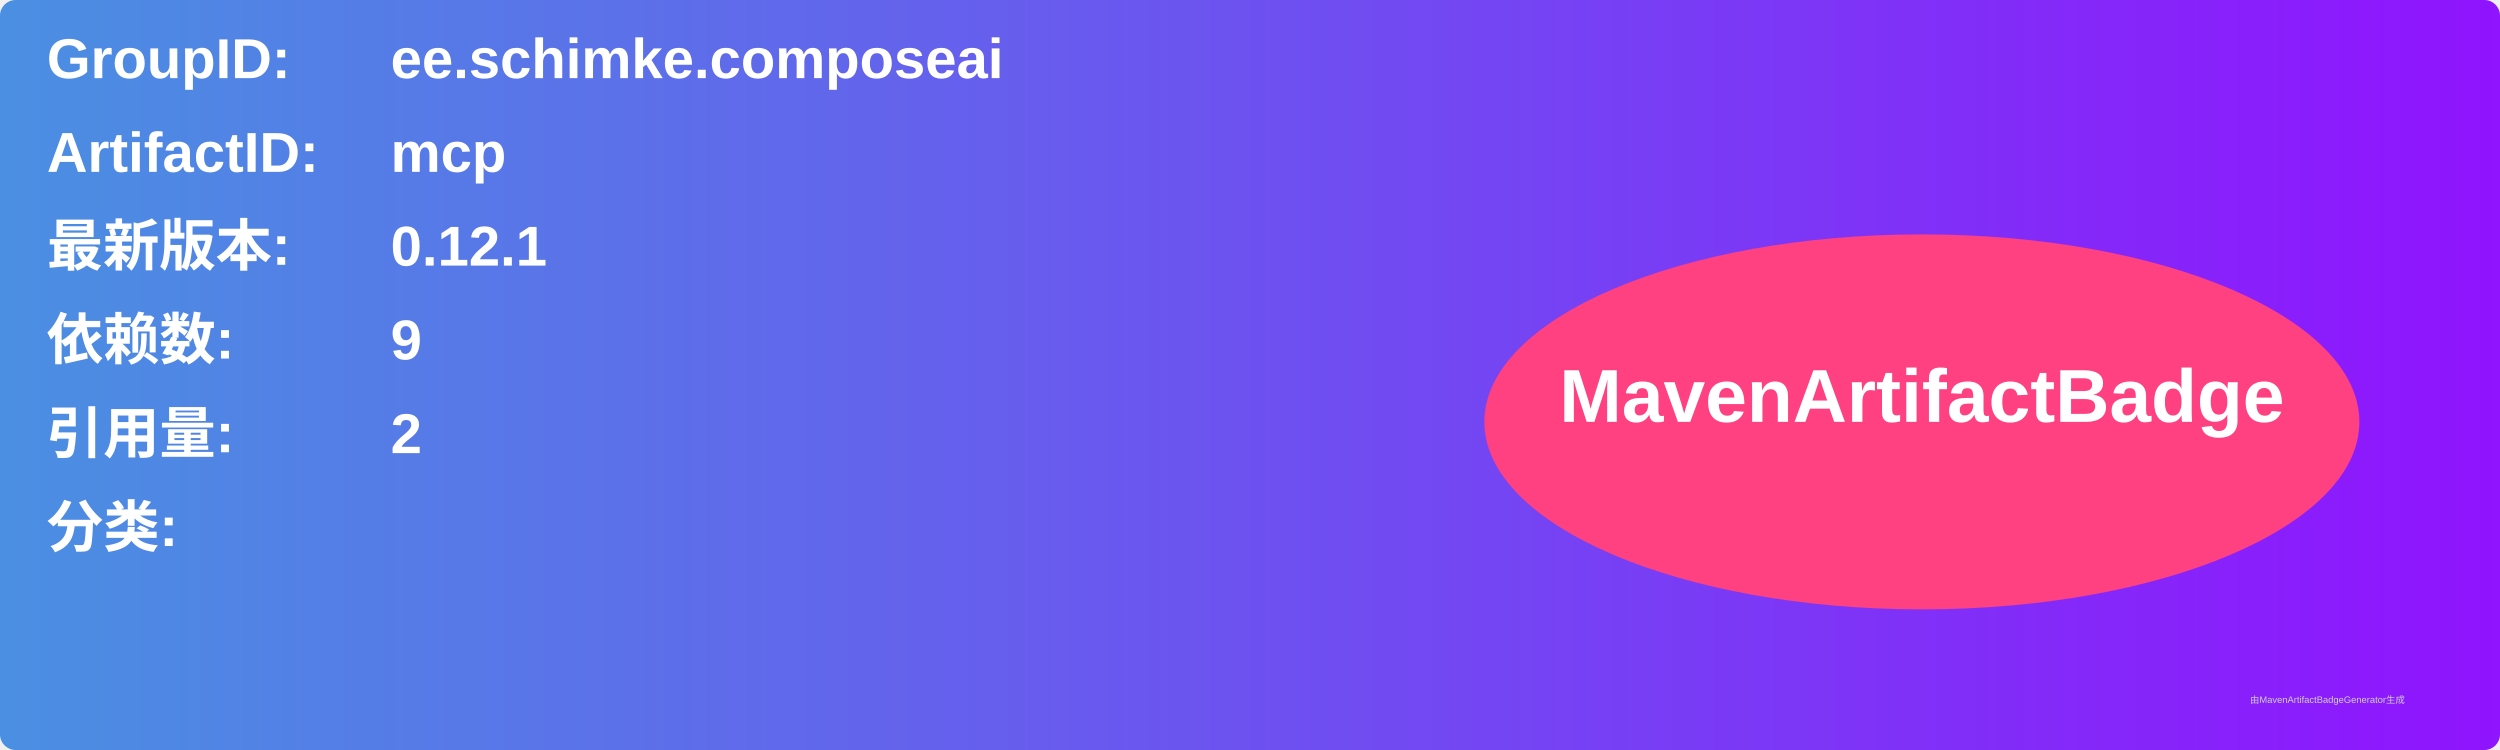
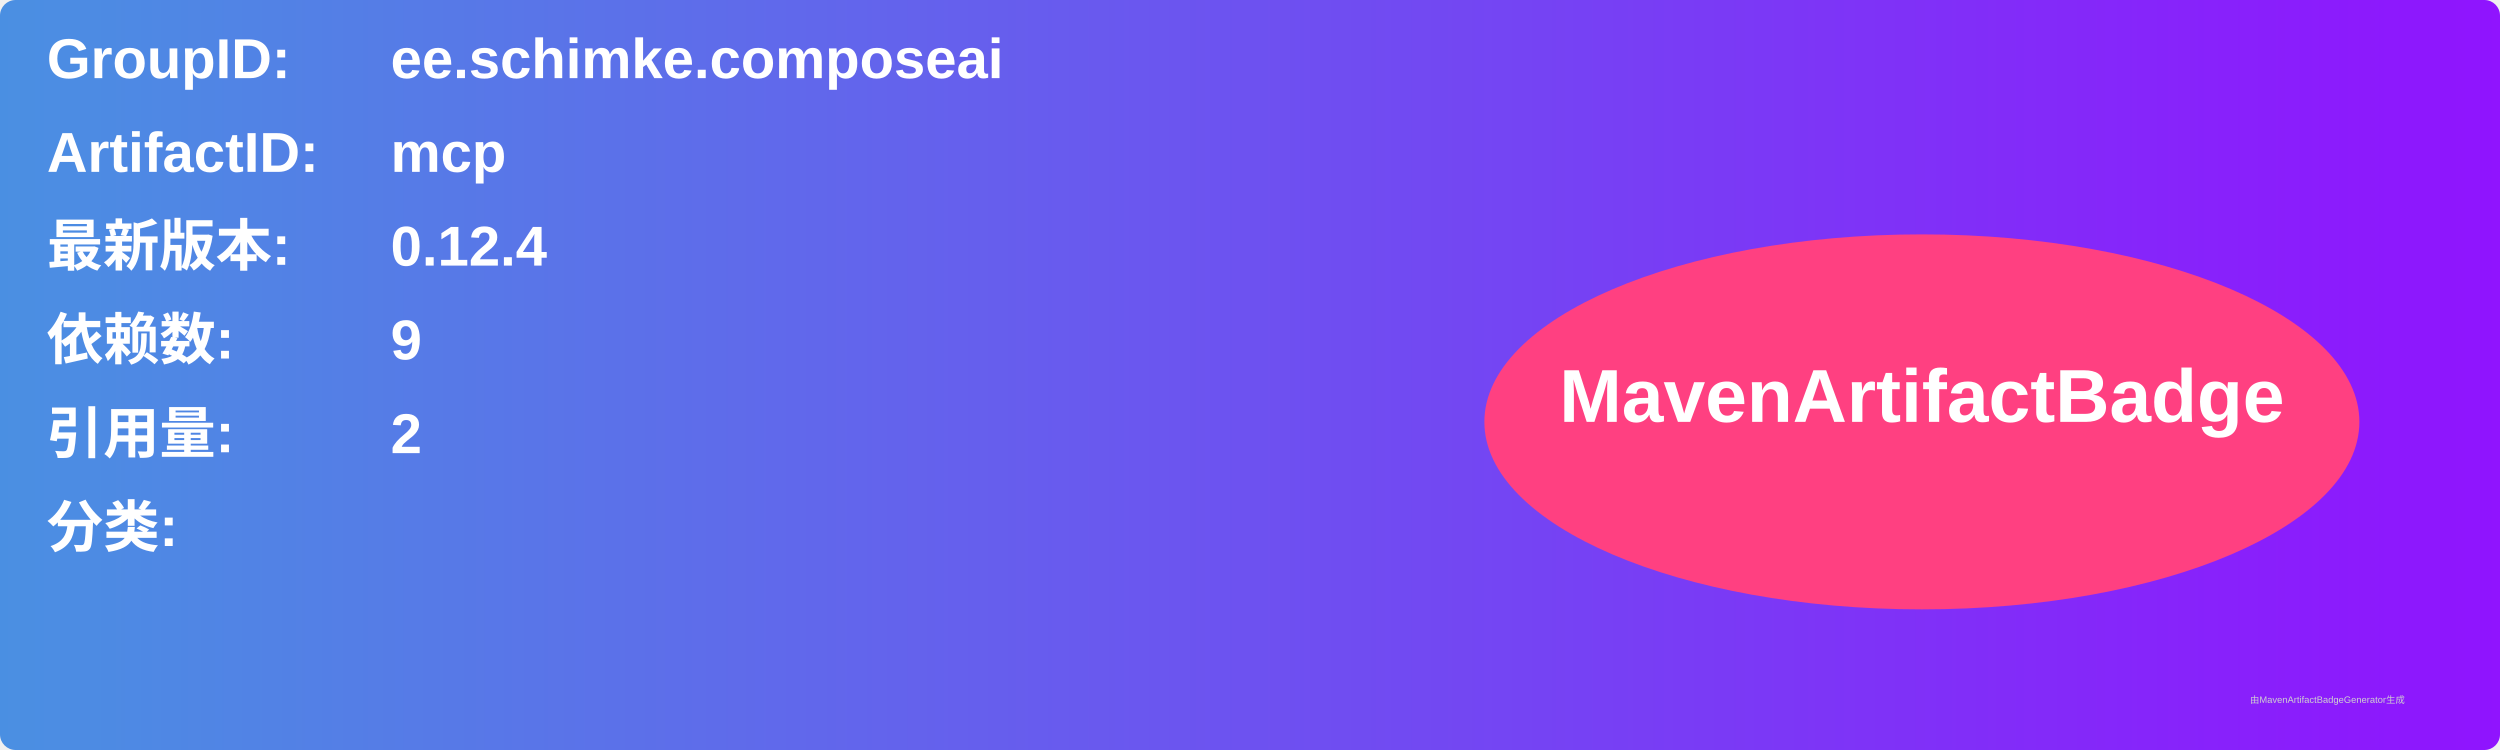
<svg xmlns="http://www.w3.org/2000/svg" width="800" height="240" viewBox="0 0 800 240">
  <linearGradient id="grad" x1="0%" y1="0%" x2="100%" y2="0%">
    <stop offset="0%" stop-color="#4a90e2" />
    <stop offset="100%" stop-color="#9013fe" />
  </linearGradient>
  <rect width="100%" height="100%" rx="5" ry="5" fill="url(#grad)" />
  <g transform="translate(15, 15)">
    <text x="0" y="10" font-family="Arial" font-size="18" fill="white" font-weight="bold" width="260">GroupID:</text>
    <text x="110" y="10" font-family="Arial" font-size="18" fill="white" font-weight="bold" width="460">ee.schimke.composeai</text>
    <text x="0" y="40" font-family="Arial" font-size="18" fill="white" font-weight="bold" width="260">ArtifactID:</text>
    <text x="110" y="40" font-family="Arial" font-size="18" fill="white" font-weight="bold" width="460">mcp</text>
    <text x="0" y="70" font-family="Arial" font-size="18" fill="white" font-weight="bold">最新版本:</text>
    <text x="110" y="70" font-family="Arial" font-size="18" fill="white" font-weight="bold">
-       <tspan font-weight="bold">0.12.1</tspan>
+       <tspan font-weight="bold">0.12.4</tspan>
    </text>
    <text x="0" y="100" font-family="Arial" font-size="18" fill="white" font-weight="bold">依赖数: </text>
    <text x="110" y="100" font-family="Arial" font-size="18" fill="white">
      <tspan font-weight="bold">9</tspan>
    </text>
    <text x="0" y="130" font-family="Arial" font-size="18" fill="white" font-weight="bold">引用量: </text>
    <text x="110" y="130" font-family="Arial" font-size="18" fill="white">
      <tspan font-weight="bold">2</tspan>
    </text>
    <text x="0" y="160" font-family="Arial" font-size="18" fill="white" font-weight="bold">分类:</text>
    <text x="10" y="190" font-family="Arial" font-size="10" fill="white">
      <tspan font-weight="bold" />
    </text>
    <ellipse cx="600" cy="120" rx="140" ry="60" fill="#ff4081" />
    <text x="600" y="120" text-anchor="middle" font-family="Arial" font-size="24" fill="white" font-weight="bold">MavenArtifactBadge</text>
  </g>
  <text x="720" y="225" font-family="Arial" font-size="3" fill="#d0d0d0">由MavenArtifactBadgeGenerator生成</text>
</svg>
